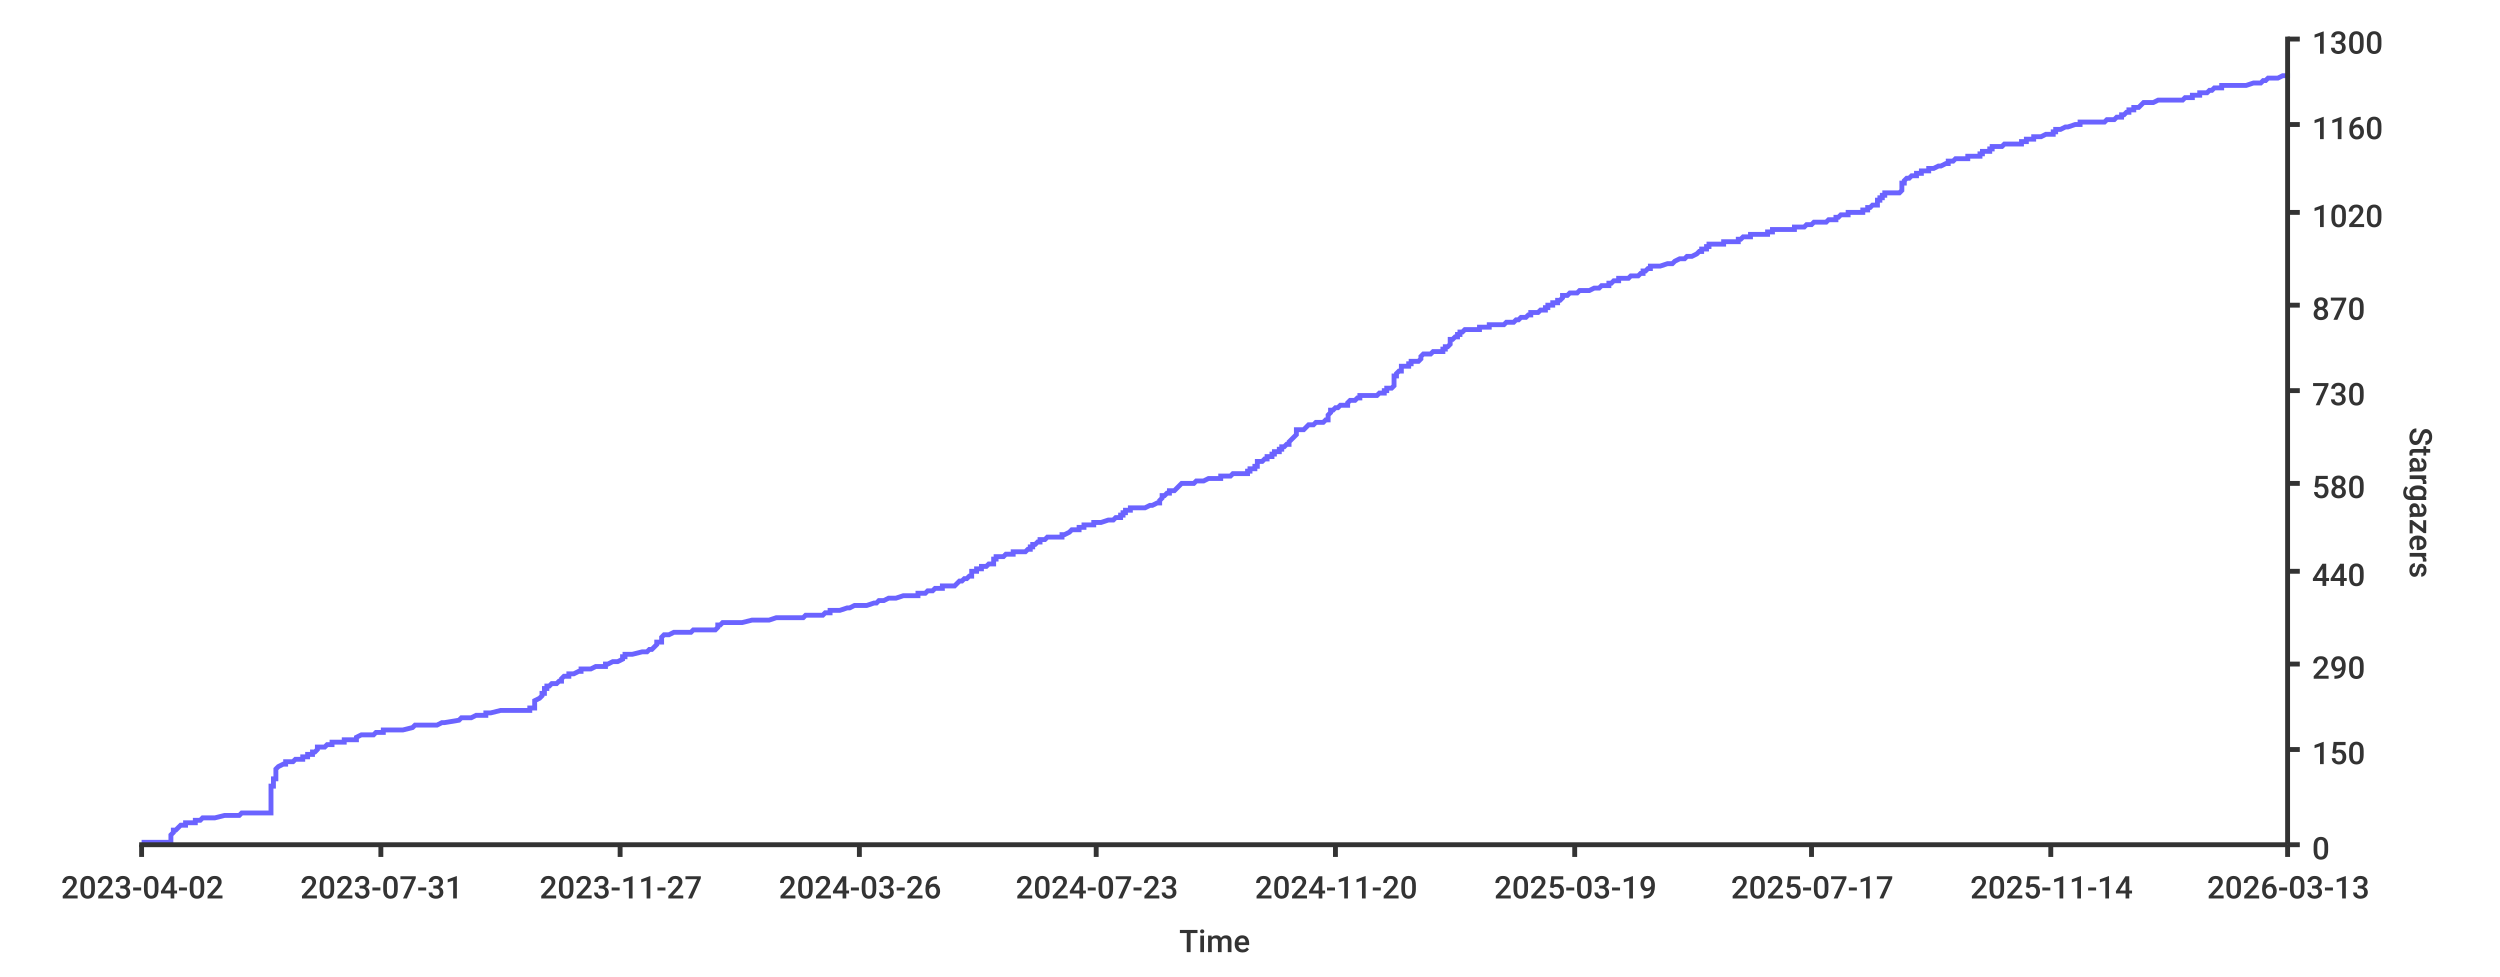
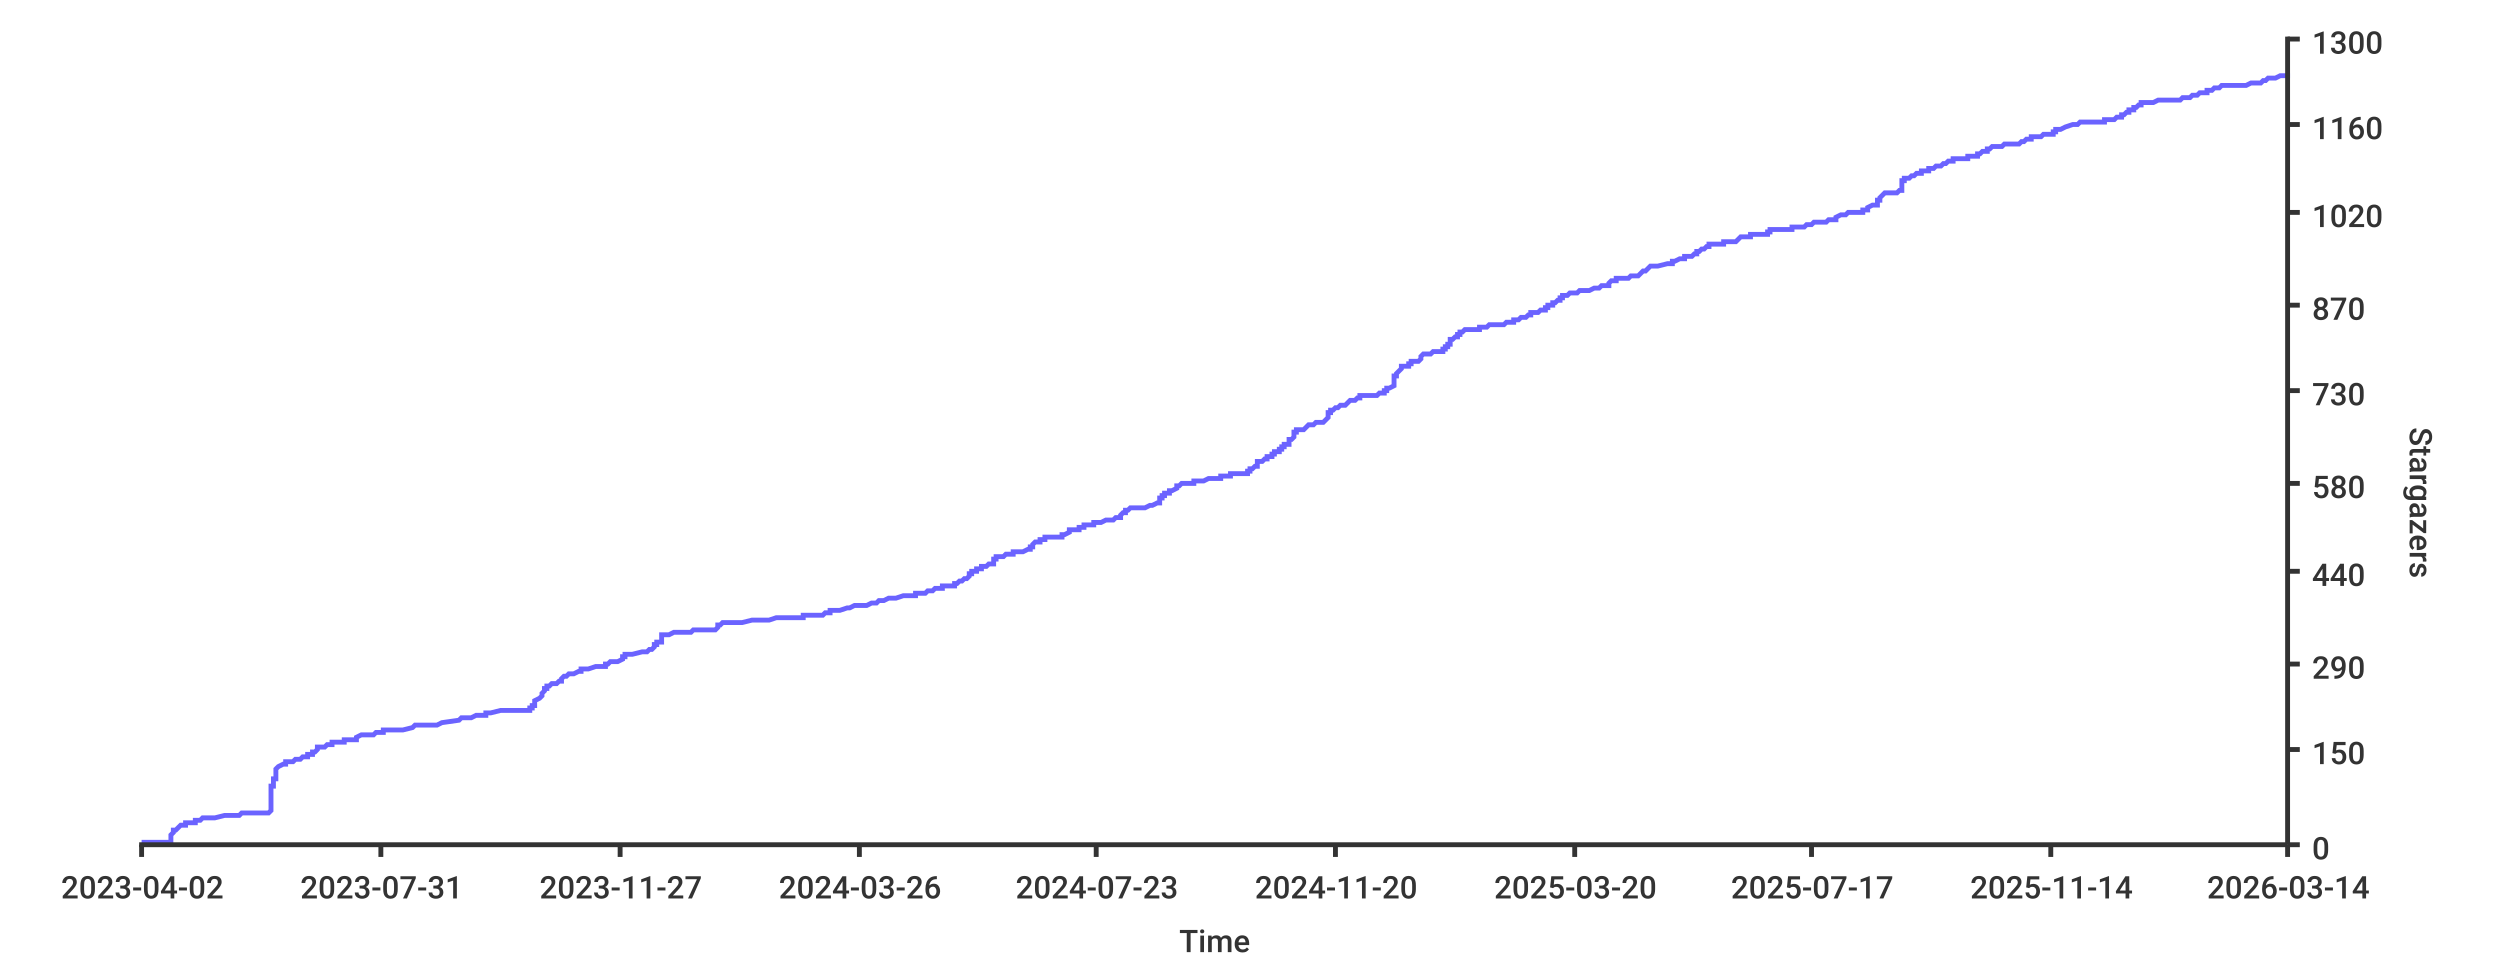
<svg xmlns="http://www.w3.org/2000/svg" width="1024px" height="400px">
  <style type="text/css">
path { fill: none; stroke: rgb(51,51,51); }
path.series { stroke: #6b63ff; }
rect.background { fill: rgb(255,255,255); stroke: none; }

text {
	stroke-width: 0;
	stroke: none;
	fill: rgba(51,51,51,1.0);
	font-size: 12.8px;
	font-family: 'Roboto Medium', sans-serif;
}
</style>
-   <rect rx="8" x="0" y="0" width="1024px" height="400px" class="background" />
-   <path stroke-width="2" class="series" d="M 58 345 L 60 345 L 70 345 L 70 344 L 70 344 L 70 344 L 70 344 L 70 343 L 70 343 L 70 343 L 70 343 L 70 342 L 70 342 L 70 342 L 70 342 L 71 341 L 71 341 L 71 341 L 71 341 L 71 340 L 72 340 L 72 340 L 72 340 L 73 339 L 73 339 L 73 339 L 73 339 L 74 338 L 75 338 L 75 338 L 76 338 L 76 337 L 80 337 L 80 337 L 80 337 L 80 336 L 80 336 L 82 336 L 82 336 L 83 335 L 84 335 L 87 335 L 88 335 L 92 334 L 94 334 L 96 334 L 98 334 L 99 333 L 109 333 L 109 333 L 111 333 L 111 332 L 111 332 L 111 332 L 111 332 L 111 331 L 111 331 L 111 331 L 111 331 L 111 330 L 111 330 L 111 330 L 111 330 L 111 329 L 111 329 L 111 329 L 111 328 L 111 328 L 111 328 L 111 328 L 111 327 L 111 327 L 111 327 L 111 327 L 111 326 L 111 326 L 111 326 L 111 326 L 111 325 L 111 325 L 111 325 L 111 325 L 111 324 L 111 324 L 111 324 L 111 324 L 111 323 L 111 323 L 111 323 L 111 323 L 111 322 L 112 322 L 112 322 L 112 322 L 112 321 L 112 321 L 112 321 L 112 321 L 112 320 L 112 320 L 112 320 L 112 320 L 112 319 L 112 319 L 113 319 L 113 319 L 113 318 L 113 318 L 113 318 L 113 318 L 113 317 L 113 317 L 113 317 L 113 317 L 113 316 L 113 316 L 113 316 L 113 316 L 113 315 L 113 315 L 113 315 L 113 315 L 114 314 L 114 314 L 114 314 L 114 314 L 116 313 L 116 313 L 116 313 L 117 313 L 117 312 L 119 312 L 120 312 L 121 311 L 122 311 L 123 311 L 124 311 L 124 310 L 124 310 L 126 310 L 126 310 L 126 309 L 127 309 L 127 309 L 128 309 L 128 308 L 128 308 L 128 308 L 129 308 L 130 307 L 130 307 L 130 307 L 130 307 L 130 306 L 131 306 L 132 306 L 133 306 L 134 305 L 135 305 L 135 305 L 136 305 L 136 304 L 136 304 L 137 304 L 141 304 L 141 303 L 142 303 L 145 303 L 146 303 L 146 302 L 146 302 L 146 302 L 146 302 L 148 301 L 148 301 L 148 301 L 153 301 L 154 300 L 155 300 L 156 300 L 157 300 L 157 299 L 158 299 L 161 299 L 165 299 L 169 298 L 169 298 L 169 298 L 169 298 L 170 297 L 176 297 L 179 297 L 179 297 L 181 296 L 181 296 L 182 296 L 188 295 L 188 295 L 188 295 L 188 295 L 189 294 L 191 294 L 193 294 L 193 294 L 195 293 L 198 293 L 198 293 L 199 293 L 199 292 L 199 292 L 199 292 L 201 292 L 205 291 L 212 291 L 215 291 L 217 291 L 217 290 L 219 290 L 219 290 L 219 290 L 219 289 L 219 289 L 219 289 L 219 289 L 219 288 L 219 288 L 219 288 L 219 288 L 219 287 L 219 287 L 219 287 L 219 287 L 221 286 L 221 286 L 221 286 L 221 286 L 222 285 L 222 285 L 222 285 L 222 285 L 222 284 L 222 284 L 222 284 L 223 284 L 223 283 L 223 283 L 223 283 L 223 283 L 223 282 L 224 282 L 224 282 L 224 282 L 224 281 L 225 281 L 225 281 L 225 281 L 226 280 L 226 280 L 227 280 L 228 280 L 229 279 L 229 279 L 230 279 L 230 278 L 230 278 L 230 278 L 230 278 L 231 277 L 231 277 L 233 277 L 233 277 L 233 276 L 234 276 L 235 276 L 235 276 L 237 275 L 237 275 L 237 275 L 238 275 L 238 274 L 241 274 L 241 274 L 242 274 L 244 273 L 245 273 L 247 273 L 248 273 L 248 272 L 249 272 L 249 272 L 249 272 L 251 271 L 252 271 L 253 271 L 253 271 L 255 270 L 255 270 L 255 270 L 255 270 L 255 269 L 255 269 L 255 269 L 256 269 L 256 268 L 256 268 L 257 268 L 259 268 L 263 267 L 263 267 L 263 267 L 265 267 L 266 266 L 267 266 L 267 266 L 267 266 L 268 265 L 268 265 L 268 265 L 268 265 L 269 264 L 269 264 L 269 264 L 269 264 L 269 263 L 271 263 L 271 263 L 271 262 L 271 262 L 271 262 L 271 262 L 271 261 L 271 261 L 271 261 L 271 261 L 272 260 L 272 260 L 272 260 L 274 260 L 276 259 L 276 259 L 276 259 L 283 259 L 284 258 L 286 258 L 287 258 L 293 258 L 294 257 L 294 257 L 294 257 L 294 257 L 294 256 L 294 256 L 294 256 L 295 256 L 296 255 L 301 255 L 302 255 L 304 255 L 308 254 L 311 254 L 313 254 L 315 254 L 318 253 L 318 253 L 324 253 L 329 253 L 330 252 L 334 252 L 334 252 L 337 252 L 338 251 L 340 251 L 340 251 L 340 251 L 340 250 L 342 250 L 343 250 L 344 250 L 347 249 L 347 249 L 348 249 L 348 249 L 350 248 L 352 248 L 353 248 L 355 248 L 358 247 L 358 247 L 358 247 L 359 247 L 360 246 L 360 246 L 362 246 L 364 245 L 366 245 L 367 245 L 367 245 L 370 244 L 371 244 L 373 244 L 376 244 L 376 243 L 379 243 L 379 243 L 379 243 L 380 242 L 380 242 L 382 242 L 382 242 L 383 241 L 385 241 L 386 241 L 386 241 L 386 240 L 391 240 L 391 240 L 391 240 L 392 239 L 392 239 L 392 239 L 392 239 L 393 238 L 393 238 L 394 238 L 394 238 L 395 237 L 396 237 L 396 237 L 396 237 L 397 236 L 397 236 L 397 236 L 398 236 L 398 235 L 398 235 L 398 235 L 398 235 L 398 234 L 399 234 L 400 234 L 400 234 L 400 233 L 401 233 L 401 233 L 402 233 L 402 232 L 403 232 L 403 232 L 404 232 L 405 231 L 405 231 L 405 231 L 407 231 L 407 230 L 407 230 L 407 230 L 407 229 L 407 229 L 407 229 L 408 229 L 408 228 L 409 228 L 411 228 L 411 228 L 412 227 L 412 227 L 414 227 L 415 227 L 415 226 L 416 226 L 418 226 L 420 226 L 421 225 L 422 225 L 422 225 L 422 225 L 422 224 L 422 224 L 423 224 L 423 224 L 423 223 L 423 223 L 423 223 L 424 223 L 425 222 L 425 222 L 425 222 L 426 222 L 426 221 L 428 221 L 428 221 L 428 221 L 429 220 L 429 220 L 431 220 L 435 220 L 435 219 L 435 219 L 435 219 L 436 219 L 438 218 L 438 218 L 438 218 L 438 218 L 439 217 L 440 217 L 442 217 L 442 217 L 442 216 L 442 216 L 443 216 L 444 216 L 444 215 L 444 215 L 446 215 L 448 215 L 448 214 L 451 214 L 451 214 L 451 214 L 454 213 L 454 213 L 456 213 L 457 212 L 458 212 L 459 212 L 459 212 L 459 211 L 459 211 L 460 211 L 460 211 L 460 210 L 460 210 L 460 210 L 461 210 L 461 209 L 461 209 L 462 209 L 463 209 L 463 208 L 466 208 L 466 208 L 469 208 L 471 207 L 471 207 L 472 207 L 472 207 L 474 206 L 474 206 L 474 206 L 475 206 L 475 205 L 475 205 L 475 205 L 475 205 L 476 204 L 476 204 L 476 204 L 476 204 L 476 203 L 476 203 L 477 203 L 477 203 L 478 202 L 478 202 L 479 202 L 479 202 L 479 201 L 479 201 L 480 201 L 481 201 L 482 200 L 482 200 L 482 200 L 482 200 L 483 199 L 483 199 L 483 199 L 483 199 L 484 198 L 485 198 L 487 198 L 489 198 L 490 197 L 491 197 L 493 197 L 495 196 L 496 196 L 497 196 L 500 196 L 500 195 L 500 195 L 503 195 L 504 195 L 505 194 L 505 194 L 505 194 L 511 194 L 511 193 L 512 193 L 512 193 L 512 193 L 512 192 L 513 192 L 513 192 L 514 192 L 514 191 L 514 191 L 514 191 L 515 191 L 515 190 L 515 190 L 515 190 L 515 190 L 515 189 L 515 189 L 517 189 L 517 189 L 518 188 L 518 188 L 518 188 L 519 188 L 519 187 L 520 187 L 520 187 L 521 187 L 521 186 L 521 186 L 521 186 L 522 186 L 522 185 L 523 185 L 523 185 L 524 185 L 524 184 L 525 184 L 525 184 L 525 184 L 525 183 L 525 183 L 526 183 L 526 183 L 527 182 L 527 182 L 528 182 L 528 182 L 528 181 L 528 181 L 528 181 L 528 181 L 529 180 L 529 180 L 529 180 L 530 179 L 530 179 L 530 179 L 530 179 L 531 178 L 531 178 L 531 178 L 531 178 L 531 177 L 531 177 L 531 177 L 531 177 L 531 176 L 531 176 L 533 176 L 534 176 L 535 175 L 535 175 L 535 175 L 535 175 L 536 174 L 537 174 L 537 174 L 538 174 L 539 173 L 541 173 L 541 173 L 542 173 L 543 172 L 543 172 L 543 172 L 544 172 L 544 171 L 544 171 L 544 171 L 544 171 L 544 170 L 544 170 L 544 170 L 544 170 L 545 169 L 545 169 L 545 169 L 545 169 L 545 168 L 545 168 L 546 168 L 546 168 L 547 167 L 548 167 L 548 167 L 548 167 L 549 166 L 549 166 L 549 166 L 552 166 L 552 165 L 552 165 L 552 165 L 552 165 L 553 164 L 555 164 L 555 164 L 556 163 L 556 163 L 557 163 L 557 163 L 557 162 L 561 162 L 562 162 L 564 162 L 565 161 L 566 161 L 566 161 L 567 161 L 567 160 L 567 160 L 567 160 L 568 160 L 568 159 L 569 159 L 569 159 L 570 159 L 571 158 L 571 158 L 571 158 L 571 158 L 571 157 L 571 157 L 571 157 L 571 157 L 571 156 L 571 156 L 571 156 L 571 156 L 571 155 L 571 155 L 571 155 L 571 155 L 571 154 L 572 154 L 572 154 L 572 154 L 572 153 L 572 153 L 572 153 L 572 153 L 573 152 L 573 152 L 573 152 L 574 152 L 574 151 L 574 151 L 574 151 L 574 151 L 574 150 L 575 150 L 575 150 L 577 150 L 577 149 L 577 149 L 578 149 L 578 149 L 578 148 L 579 148 L 580 148 L 581 148 L 582 147 L 582 147 L 582 147 L 582 146 L 582 146 L 582 146 L 582 146 L 583 145 L 584 145 L 584 145 L 586 145 L 587 144 L 588 144 L 590 144 L 591 144 L 591 143 L 592 143 L 592 143 L 592 143 L 592 142 L 592 142 L 593 142 L 593 142 L 594 141 L 594 141 L 594 141 L 594 141 L 594 140 L 594 140 L 594 140 L 594 140 L 594 139 L 595 139 L 595 139 L 595 139 L 596 138 L 596 138 L 597 138 L 597 138 L 597 137 L 597 137 L 598 137 L 598 137 L 598 136 L 598 136 L 599 136 L 599 136 L 600 135 L 603 135 L 604 135 L 606 135 L 606 134 L 607 134 L 609 134 L 610 134 L 610 133 L 612 133 L 616 133 L 616 133 L 617 132 L 619 132 L 620 132 L 620 132 L 621 131 L 622 131 L 622 131 L 623 130 L 623 130 L 624 130 L 625 130 L 626 129 L 626 129 L 626 129 L 627 129 L 627 128 L 627 128 L 630 128 L 630 128 L 631 127 L 632 127 L 632 127 L 633 127 L 633 126 L 634 126 L 634 126 L 634 126 L 634 125 L 635 125 L 636 125 L 636 125 L 636 124 L 637 124 L 637 124 L 638 124 L 638 123 L 639 123 L 639 123 L 639 123 L 640 122 L 640 122 L 640 122 L 640 122 L 640 121 L 640 121 L 641 121 L 642 121 L 643 120 L 644 120 L 646 120 L 646 120 L 647 119 L 648 119 L 650 119 L 651 119 L 653 118 L 654 118 L 655 118 L 655 118 L 656 117 L 658 117 L 659 117 L 659 117 L 659 116 L 660 116 L 660 116 L 660 116 L 661 115 L 661 115 L 662 115 L 663 115 L 663 114 L 663 114 L 667 114 L 668 113 L 669 113 L 670 113 L 671 113 L 672 112 L 672 112 L 673 112 L 673 112 L 673 111 L 674 111 L 674 111 L 674 111 L 675 110 L 675 110 L 675 110 L 676 110 L 676 109 L 677 109 L 680 109 L 680 109 L 683 108 L 684 108 L 684 108 L 685 108 L 686 107 L 686 107 L 686 107 L 686 107 L 688 106 L 689 106 L 690 106 L 690 106 L 691 105 L 691 105 L 692 105 L 693 105 L 695 104 L 695 104 L 695 104 L 695 104 L 696 103 L 696 103 L 696 103 L 697 103 L 697 102 L 697 102 L 698 102 L 699 102 L 699 101 L 700 101 L 700 101 L 700 101 L 700 100 L 701 100 L 703 100 L 706 100 L 706 99 L 709 99 L 710 99 L 712 99 L 712 98 L 713 98 L 713 98 L 714 97 L 714 97 L 715 97 L 717 97 L 717 96 L 720 96 L 724 96 L 724 96 L 724 95 L 724 95 L 724 95 L 726 95 L 726 94 L 726 94 L 732 94 L 735 94 L 735 93 L 736 93 L 737 93 L 739 93 L 740 92 L 741 92 L 741 92 L 742 92 L 743 91 L 747 91 L 748 91 L 748 91 L 749 90 L 751 90 L 752 90 L 752 90 L 752 89 L 752 89 L 753 89 L 753 89 L 754 88 L 756 88 L 757 88 L 757 88 L 757 87 L 759 87 L 762 87 L 763 87 L 763 86 L 765 86 L 765 86 L 765 86 L 765 85 L 765 85 L 766 85 L 766 85 L 767 84 L 768 84 L 768 84 L 769 84 L 769 83 L 769 83 L 769 83 L 769 83 L 769 82 L 770 82 L 770 82 L 770 82 L 770 81 L 771 81 L 771 81 L 771 80 L 771 80 L 771 80 L 772 80 L 772 79 L 773 79 L 777 79 L 778 79 L 779 78 L 779 78 L 779 78 L 779 78 L 779 77 L 779 77 L 779 77 L 779 77 L 779 76 L 779 76 L 779 76 L 779 76 L 779 75 L 780 75 L 780 75 L 780 75 L 780 74 L 780 74 L 780 74 L 780 74 L 781 73 L 781 73 L 782 73 L 782 73 L 783 72 L 784 72 L 785 72 L 785 72 L 785 71 L 785 71 L 787 71 L 787 71 L 787 70 L 788 70 L 790 70 L 790 70 L 790 69 L 791 69 L 792 69 L 792 69 L 794 68 L 794 68 L 795 68 L 795 68 L 797 67 L 797 67 L 797 67 L 798 67 L 798 66 L 798 66 L 799 66 L 800 66 L 801 65 L 803 65 L 806 65 L 806 64 L 807 64 L 810 64 L 811 64 L 811 63 L 811 63 L 812 63 L 812 63 L 812 62 L 813 62 L 814 62 L 815 62 L 815 61 L 815 61 L 815 61 L 816 61 L 816 60 L 820 60 L 820 60 L 820 60 L 821 59 L 822 59 L 823 59 L 828 59 L 828 58 L 829 58 L 829 58 L 830 58 L 830 57 L 832 57 L 832 57 L 833 57 L 833 56 L 833 56 L 833 56 L 836 56 L 838 55 L 838 55 L 840 55 L 841 55 L 841 54 L 841 54 L 841 54 L 842 54 L 842 53 L 843 53 L 844 53 L 844 53 L 846 52 L 846 52 L 846 52 L 847 52 L 850 51 L 850 51 L 851 51 L 852 51 L 852 50 L 856 50 L 858 50 L 862 50 L 863 49 L 865 49 L 866 49 L 866 49 L 867 48 L 867 48 L 869 48 L 869 47 L 870 47 L 870 47 L 870 47 L 871 46 L 871 46 L 872 46 L 872 46 L 872 45 L 873 45 L 874 45 L 874 45 L 874 44 L 875 44 L 875 44 L 876 44 L 877 43 L 877 43 L 877 43 L 877 43 L 878 42 L 881 42 L 882 42 L 882 42 L 884 41 L 885 41 L 887 41 L 894 41 L 895 40 L 897 40 L 897 40 L 898 40 L 898 39 L 898 39 L 900 39 L 901 39 L 901 38 L 903 38 L 904 38 L 904 38 L 905 37 L 906 37 L 906 37 L 906 37 L 907 36 L 908 36 L 910 36 L 910 36 L 910 35 L 916 35 L 920 35 L 920 35 L 923 34 L 925 34 L 925 34 L 926 34 L 927 33 L 927 33 L 928 33 L 928 33 L 929 32 L 929 32 L 933 32 L 935 31 L 936 31 L 936 31 L 937 31 L 937 30" />
-   <path d="M 937 346 L 937 15" stroke-width="2" />
-   <path d="M 937 346 L 942 346" stroke-width="2" />
+   <rect x="0" y="0" width="1024px" height="400px" class="background" rx="8" />
+   <path stroke-width="2" class="series" d="M 58 345 L 60 345 L 70 345 L 70 344 L 70 344 L 70 344 L 70 344 L 70 343 L 70 343 L 70 343 L 70 343 L 70 342 L 70 342 L 70 342 L 70 342 L 71 341 L 71 341 L 71 341 L 71 341 L 71 340 L 72 340 L 72 340 L 72 340 L 73 339 L 73 339 L 73 339 L 73 339 L 74 338 L 75 338 L 75 338 L 76 338 L 76 337 L 80 337 L 80 337 L 80 337 L 80 336 L 80 336 L 82 336 L 82 336 L 83 335 L 84 335 L 87 335 L 88 335 L 92 334 L 94 334 L 96 334 L 98 334 L 99 333 L 109 333 L 109 333 L 110 333 L 111 332 L 111 332 L 111 332 L 111 332 L 111 331 L 111 331 L 111 331 L 111 331 L 111 330 L 111 330 L 111 330 L 111 330 L 111 329 L 111 329 L 111 329 L 111 328 L 111 328 L 111 328 L 111 328 L 111 327 L 111 327 L 111 327 L 111 327 L 111 326 L 111 326 L 111 326 L 111 326 L 111 325 L 111 325 L 111 325 L 111 325 L 111 324 L 111 324 L 111 324 L 111 324 L 111 323 L 111 323 L 111 323 L 111 323 L 111 322 L 111 322 L 111 322 L 112 322 L 112 321 L 112 321 L 112 321 L 112 321 L 112 320 L 112 320 L 112 320 L 112 320 L 112 319 L 112 319 L 113 319 L 113 319 L 113 318 L 113 318 L 113 318 L 113 318 L 113 317 L 113 317 L 113 317 L 113 317 L 113 316 L 113 316 L 113 316 L 113 316 L 113 315 L 113 315 L 113 315 L 113 315 L 114 314 L 114 314 L 114 314 L 114 314 L 116 313 L 116 313 L 116 313 L 117 313 L 117 312 L 119 312 L 120 312 L 121 311 L 122 311 L 122 311 L 123 311 L 124 310 L 124 310 L 125 310 L 126 310 L 126 309 L 127 309 L 127 309 L 128 309 L 128 308 L 128 308 L 128 308 L 129 308 L 130 307 L 130 307 L 130 307 L 130 307 L 130 306 L 131 306 L 132 306 L 133 306 L 134 305 L 135 305 L 135 305 L 136 305 L 136 304 L 136 304 L 137 304 L 141 304 L 141 303 L 142 303 L 145 303 L 146 303 L 146 302 L 146 302 L 146 302 L 146 302 L 148 301 L 148 301 L 148 301 L 153 301 L 154 300 L 155 300 L 156 300 L 157 300 L 157 299 L 158 299 L 161 299 L 165 299 L 169 298 L 169 298 L 169 298 L 169 298 L 170 297 L 176 297 L 178 297 L 179 297 L 181 296 L 181 296 L 181 296 L 188 295 L 188 295 L 188 295 L 188 295 L 189 294 L 191 294 L 193 294 L 193 294 L 195 293 L 198 293 L 198 293 L 199 293 L 199 292 L 199 292 L 199 292 L 201 292 L 205 291 L 212 291 L 215 291 L 217 291 L 217 290 L 218 290 L 218 290 L 218 290 L 218 289 L 219 289 L 219 289 L 219 289 L 219 288 L 219 288 L 219 288 L 219 288 L 219 287 L 219 287 L 219 287 L 219 287 L 221 286 L 221 286 L 221 286 L 221 286 L 222 285 L 222 285 L 222 285 L 222 285 L 222 284 L 222 284 L 222 284 L 222 284 L 223 283 L 223 283 L 223 283 L 223 283 L 223 282 L 223 282 L 224 282 L 224 282 L 224 281 L 225 281 L 225 281 L 225 281 L 226 280 L 226 280 L 227 280 L 228 280 L 229 279 L 229 279 L 230 279 L 230 278 L 230 278 L 230 278 L 230 278 L 231 277 L 231 277 L 232 277 L 232 277 L 233 276 L 234 276 L 235 276 L 235 276 L 237 275 L 237 275 L 237 275 L 238 275 L 238 274 L 241 274 L 241 274 L 241 274 L 244 273 L 245 273 L 247 273 L 248 273 L 248 272 L 248 272 L 249 272 L 249 272 L 250 271 L 252 271 L 253 271 L 253 271 L 255 270 L 255 270 L 255 270 L 255 270 L 255 269 L 255 269 L 255 269 L 256 269 L 256 268 L 256 268 L 257 268 L 259 268 L 263 267 L 263 267 L 263 267 L 265 267 L 266 266 L 266 266 L 267 266 L 267 266 L 268 265 L 268 265 L 268 265 L 268 265 L 268 264 L 268 264 L 269 264 L 269 264 L 269 263 L 271 263 L 271 263 L 271 262 L 271 262 L 271 262 L 271 262 L 271 261 L 271 261 L 271 261 L 271 261 L 271 260 L 271 260 L 272 260 L 274 260 L 276 259 L 276 259 L 276 259 L 283 259 L 284 258 L 286 258 L 287 258 L 293 258 L 294 257 L 294 257 L 294 257 L 294 257 L 294 256 L 294 256 L 294 256 L 295 256 L 296 255 L 301 255 L 302 255 L 304 255 L 308 254 L 311 254 L 313 254 L 315 254 L 318 253 L 318 253 L 324 253 L 329 253 L 329 252 L 334 252 L 334 252 L 337 252 L 338 251 L 339 251 L 339 251 L 340 251 L 340 250 L 342 250 L 343 250 L 344 250 L 347 249 L 347 249 L 348 249 L 348 249 L 350 248 L 352 248 L 352 248 L 355 248 L 357 247 L 358 247 L 358 247 L 359 247 L 360 246 L 360 246 L 362 246 L 364 245 L 366 245 L 367 245 L 367 245 L 370 244 L 371 244 L 373 244 L 375 244 L 375 243 L 379 243 L 379 243 L 379 243 L 380 242 L 380 242 L 382 242 L 382 242 L 383 241 L 385 241 L 386 241 L 386 241 L 386 240 L 391 240 L 391 240 L 391 240 L 391 239 L 392 239 L 392 239 L 392 239 L 393 238 L 393 238 L 394 238 L 394 238 L 395 237 L 395 237 L 396 237 L 396 237 L 397 236 L 397 236 L 397 236 L 397 236 L 397 235 L 398 235 L 398 235 L 398 235 L 398 234 L 399 234 L 400 234 L 400 234 L 400 233 L 401 233 L 401 233 L 402 233 L 402 232 L 402 232 L 403 232 L 404 232 L 405 231 L 405 231 L 405 231 L 407 231 L 407 230 L 407 230 L 407 230 L 407 229 L 407 229 L 407 229 L 408 229 L 408 228 L 408 228 L 410 228 L 411 228 L 412 227 L 412 227 L 414 227 L 415 227 L 415 226 L 416 226 L 418 226 L 419 226 L 421 225 L 422 225 L 422 225 L 422 225 L 422 224 L 422 224 L 422 224 L 423 224 L 423 223 L 423 223 L 423 223 L 423 223 L 424 222 L 425 222 L 425 222 L 426 222 L 426 221 L 428 221 L 428 221 L 428 221 L 428 220 L 429 220 L 431 220 L 435 220 L 435 219 L 435 219 L 435 219 L 436 219 L 438 218 L 438 218 L 438 218 L 438 218 L 438 217 L 440 217 L 442 217 L 442 217 L 442 216 L 442 216 L 443 216 L 444 216 L 444 215 L 444 215 L 446 215 L 448 215 L 448 214 L 450 214 L 451 214 L 451 214 L 453 213 L 454 213 L 456 213 L 457 212 L 458 212 L 459 212 L 459 212 L 459 211 L 459 211 L 459 211 L 459 211 L 460 210 L 460 210 L 460 210 L 461 210 L 461 209 L 461 209 L 462 209 L 462 209 L 463 208 L 466 208 L 466 208 L 469 208 L 471 207 L 471 207 L 471 207 L 472 207 L 474 206 L 474 206 L 474 206 L 475 206 L 475 205 L 475 205 L 475 205 L 475 205 L 475 204 L 476 204 L 476 204 L 476 204 L 476 203 L 476 203 L 476 203 L 477 203 L 477 202 L 478 202 L 478 202 L 479 202 L 479 201 L 479 201 L 480 201 L 480 201 L 482 200 L 482 200 L 482 200 L 482 200 L 482 199 L 483 199 L 483 199 L 483 199 L 484 198 L 485 198 L 487 198 L 489 198 L 489 197 L 491 197 L 493 197 L 495 196 L 495 196 L 497 196 L 500 196 L 500 195 L 500 195 L 503 195 L 504 195 L 504 194 L 505 194 L 505 194 L 511 194 L 511 193 L 511 193 L 511 193 L 512 193 L 512 192 L 513 192 L 513 192 L 513 192 L 514 191 L 514 191 L 514 191 L 515 191 L 515 190 L 515 190 L 515 190 L 515 190 L 515 189 L 515 189 L 516 189 L 517 189 L 518 188 L 518 188 L 518 188 L 519 188 L 519 187 L 520 187 L 520 187 L 521 187 L 521 186 L 521 186 L 521 186 L 522 186 L 522 185 L 523 185 L 523 185 L 524 185 L 524 184 L 524 184 L 525 184 L 525 184 L 525 183 L 525 183 L 525 183 L 526 183 L 526 182 L 526 182 L 527 182 L 528 182 L 528 181 L 528 181 L 528 181 L 528 181 L 528 180 L 528 180 L 529 180 L 530 179 L 530 179 L 530 179 L 530 179 L 530 178 L 530 178 L 530 178 L 530 178 L 530 177 L 531 177 L 531 177 L 531 177 L 531 176 L 531 176 L 533 176 L 534 176 L 535 175 L 535 175 L 535 175 L 535 175 L 536 174 L 537 174 L 537 174 L 538 174 L 539 173 L 541 173 L 541 173 L 542 173 L 543 172 L 543 172 L 543 172 L 543 172 L 544 171 L 544 171 L 544 171 L 544 171 L 544 170 L 544 170 L 544 170 L 544 170 L 544 169 L 544 169 L 544 169 L 545 169 L 545 168 L 545 168 L 545 168 L 546 168 L 547 167 L 547 167 L 548 167 L 548 167 L 549 166 L 549 166 L 549 166 L 551 166 L 552 165 L 552 165 L 552 165 L 552 165 L 553 164 L 555 164 L 555 164 L 556 163 L 556 163 L 556 163 L 557 163 L 557 162 L 560 162 L 562 162 L 564 162 L 565 161 L 565 161 L 566 161 L 567 161 L 567 160 L 567 160 L 567 160 L 568 160 L 568 159 L 568 159 L 569 159 L 569 159 L 571 158 L 571 158 L 571 158 L 571 158 L 571 157 L 571 157 L 571 157 L 571 157 L 571 156 L 571 156 L 571 156 L 571 156 L 571 155 L 571 155 L 571 155 L 571 155 L 571 154 L 572 154 L 572 154 L 572 154 L 572 153 L 572 153 L 572 153 L 572 153 L 573 152 L 573 152 L 573 152 L 573 152 L 574 151 L 574 151 L 574 151 L 574 151 L 574 150 L 574 150 L 575 150 L 577 150 L 577 149 L 577 149 L 578 149 L 578 149 L 578 148 L 579 148 L 580 148 L 581 148 L 582 147 L 582 147 L 582 147 L 582 146 L 582 146 L 582 146 L 582 146 L 583 145 L 583 145 L 583 145 L 586 145 L 587 144 L 588 144 L 590 144 L 591 144 L 591 143 L 591 143 L 591 143 L 592 143 L 592 142 L 592 142 L 592 142 L 593 142 L 593 141 L 593 141 L 594 141 L 594 141 L 594 140 L 594 140 L 594 140 L 594 140 L 594 139 L 595 139 L 595 139 L 595 139 L 596 138 L 596 138 L 596 138 L 597 138 L 597 137 L 597 137 L 597 137 L 598 137 L 598 136 L 598 136 L 599 136 L 599 136 L 600 135 L 602 135 L 604 135 L 606 135 L 606 134 L 607 134 L 609 134 L 609 134 L 610 133 L 612 133 L 616 133 L 616 133 L 617 132 L 618 132 L 620 132 L 620 132 L 620 131 L 622 131 L 622 131 L 623 130 L 623 130 L 624 130 L 625 130 L 626 129 L 626 129 L 626 129 L 627 129 L 627 128 L 627 128 L 630 128 L 630 128 L 631 127 L 632 127 L 632 127 L 633 127 L 633 126 L 634 126 L 634 126 L 634 126 L 634 125 L 635 125 L 636 125 L 636 125 L 636 124 L 637 124 L 637 124 L 637 124 L 638 123 L 639 123 L 639 123 L 639 123 L 639 122 L 640 122 L 640 122 L 640 122 L 640 121 L 640 121 L 641 121 L 642 121 L 643 120 L 644 120 L 646 120 L 646 120 L 647 119 L 648 119 L 650 119 L 651 119 L 653 118 L 654 118 L 654 118 L 655 118 L 656 117 L 658 117 L 659 117 L 659 117 L 659 116 L 659 116 L 659 116 L 659 116 L 660 115 L 661 115 L 662 115 L 662 115 L 662 114 L 663 114 L 667 114 L 668 113 L 668 113 L 670 113 L 671 113 L 672 112 L 672 112 L 672 112 L 672 112 L 673 111 L 674 111 L 674 111 L 674 111 L 675 110 L 675 110 L 675 110 L 675 110 L 676 109 L 677 109 L 679 109 L 679 109 L 683 108 L 684 108 L 684 108 L 685 108 L 685 107 L 685 107 L 685 107 L 686 107 L 688 106 L 689 106 L 690 106 L 690 106 L 690 105 L 690 105 L 692 105 L 693 105 L 694 104 L 694 104 L 695 104 L 695 104 L 695 103 L 695 103 L 695 103 L 696 103 L 697 102 L 697 102 L 698 102 L 698 102 L 699 101 L 699 101 L 699 101 L 700 101 L 700 100 L 700 100 L 703 100 L 706 100 L 706 99 L 709 99 L 709 99 L 711 99 L 712 98 L 712 98 L 712 98 L 713 97 L 714 97 L 715 97 L 717 97 L 717 96 L 720 96 L 724 96 L 724 96 L 724 95 L 724 95 L 724 95 L 725 95 L 725 94 L 725 94 L 732 94 L 734 94 L 734 93 L 735 93 L 737 93 L 739 93 L 740 92 L 741 92 L 741 92 L 742 92 L 743 91 L 747 91 L 747 91 L 748 91 L 749 90 L 751 90 L 752 90 L 752 90 L 752 89 L 752 89 L 752 89 L 752 89 L 754 88 L 756 88 L 756 88 L 756 88 L 757 87 L 759 87 L 762 87 L 763 87 L 763 86 L 764 86 L 765 86 L 765 86 L 765 85 L 765 85 L 765 85 L 765 85 L 767 84 L 768 84 L 768 84 L 769 84 L 769 83 L 769 83 L 769 83 L 769 83 L 769 82 L 769 82 L 770 82 L 770 82 L 770 81 L 770 81 L 770 81 L 771 80 L 771 80 L 771 80 L 771 80 L 772 79 L 773 79 L 777 79 L 777 79 L 778 78 L 779 78 L 779 78 L 779 78 L 779 77 L 779 77 L 779 77 L 779 77 L 779 76 L 779 76 L 779 76 L 779 76 L 779 75 L 779 75 L 779 75 L 779 75 L 779 74 L 779 74 L 780 74 L 780 74 L 780 73 L 781 73 L 782 73 L 782 73 L 783 72 L 784 72 L 784 72 L 784 72 L 785 71 L 785 71 L 787 71 L 787 71 L 787 70 L 788 70 L 789 70 L 790 70 L 790 69 L 791 69 L 791 69 L 792 69 L 793 68 L 793 68 L 794 68 L 795 68 L 796 67 L 796 67 L 796 67 L 797 67 L 798 66 L 798 66 L 799 66 L 800 66 L 800 65 L 802 65 L 806 65 L 806 64 L 807 64 L 810 64 L 810 64 L 810 63 L 811 63 L 811 63 L 811 63 L 812 62 L 813 62 L 814 62 L 814 62 L 814 61 L 815 61 L 815 61 L 815 61 L 816 60 L 819 60 L 819 60 L 820 60 L 821 59 L 822 59 L 823 59 L 827 59 L 828 58 L 829 58 L 829 58 L 829 58 L 830 57 L 832 57 L 832 57 L 832 57 L 832 56 L 833 56 L 833 56 L 836 56 L 837 55 L 838 55 L 840 55 L 841 55 L 841 54 L 841 54 L 841 54 L 842 54 L 842 53 L 842 53 L 844 53 L 844 53 L 846 52 L 846 52 L 846 52 L 846 52 L 849 51 L 850 51 L 851 51 L 851 51 L 852 50 L 856 50 L 858 50 L 862 50 L 862 49 L 864 49 L 866 49 L 866 49 L 867 48 L 867 48 L 869 48 L 869 47 L 870 47 L 870 47 L 870 47 L 871 46 L 871 46 L 872 46 L 872 46 L 872 45 L 873 45 L 873 45 L 874 45 L 874 44 L 874 44 L 875 44 L 875 44 L 876 43 L 876 43 L 876 43 L 877 43 L 877 42 L 881 42 L 881 42 L 882 42 L 884 41 L 885 41 L 887 41 L 893 41 L 894 40 L 896 40 L 897 40 L 897 40 L 898 39 L 898 39 L 899 39 L 900 39 L 901 38 L 903 38 L 904 38 L 904 38 L 904 37 L 905 37 L 905 37 L 906 37 L 907 36 L 907 36 L 909 36 L 909 36 L 910 35 L 916 35 L 920 35 L 920 35 L 922 34 L 925 34 L 925 34 L 926 34 L 927 33 L 927 33 L 927 33 L 928 33 L 929 32 L 929 32 L 932 32 L 934 31 L 935 31 L 936 31 L 937 31 L 937 30 L 937 30" />
+   <path stroke-width="2" d="M 937 346 L 937 15" />
+   <path stroke-width="2" d="M 937 346 L 942 346" />
  <text x="947" y="352">0</text>
  <path stroke-width="2" d="M 937 307 L 942 307" />
  <text x="947" y="313">150</text>
  <path stroke-width="2" d="M 937 272 L 942 272" />
-   <text x="947" y="278">290</text>
-   <path d="M 937 234 L 942 234" stroke-width="2" />
+   <text y="278" x="947">290</text>
+   <path stroke-width="2" d="M 937 234 L 942 234" />
  <text y="240" x="947">440</text>
  <path stroke-width="2" d="M 937 198 L 942 198" />
  <text x="947" y="204">580</text>
  <path stroke-width="2" d="M 937 160 L 942 160" />
  <text x="947" y="166">730</text>
-   <path d="M 937 125 L 942 125" stroke-width="2" />
+   <path stroke-width="2" d="M 937 125 L 942 125" />
  <text x="947" y="131">870</text>
  <path stroke-width="2" d="M 937 87 L 942 87" />
  <text x="947" y="93">1020</text>
  <path stroke-width="2" d="M 937 51 L 942 51" />
-   <text y="57" x="947">1160</text>
+   <text x="947" y="57">1160</text>
  <path stroke-width="2" d="M 937 16 L 942 16" />
  <text x="947" y="22">1300</text>
-   <text transform="rotate(90.00,987,175)" x="987" y="175">Stargazers</text>
+   <text x="987" y="175" transform="rotate(90.00,987,175)">Stargazers</text>
  <path stroke-width="2" d="M 57 346 L 937 346" />
  <path stroke-width="2" d="M 58 346 L 58 351" />
  <text x="25" y="368">2023-04-02</text>
  <path stroke-width="2" d="M 156 346 L 156 351" />
  <text x="123" y="368">2023-07-31</text>
-   <path stroke-width="2" d="M 254 346 L 254 351" />
+   <path d="M 254 346 L 254 351" stroke-width="2" />
  <text x="221" y="368">2023-11-27</text>
  <path stroke-width="2" d="M 352 346 L 352 351" />
  <text x="319" y="368">2024-03-26</text>
  <path stroke-width="2" d="M 449 346 L 449 351" />
  <text x="416" y="368">2024-07-23</text>
  <path stroke-width="2" d="M 547 346 L 547 351" />
  <text x="514" y="368">2024-11-20</text>
  <path stroke-width="2" d="M 645 346 L 645 351" />
-   <text x="612" y="368">2025-03-19</text>
+   <text x="612" y="368">2025-03-20</text>
  <path stroke-width="2" d="M 742 346 L 742 351" />
  <text x="709" y="368">2025-07-17</text>
  <path stroke-width="2" d="M 840 346 L 840 351" />
  <text x="807" y="368">2025-11-14</text>
  <path stroke-width="2" d="M 937 346 L 937 351" />
-   <text x="904" y="368">2026-03-13</text>
+   <text x="904" y="368">2026-03-14</text>
  <text x="483" y="390">Time</text>
</svg>
